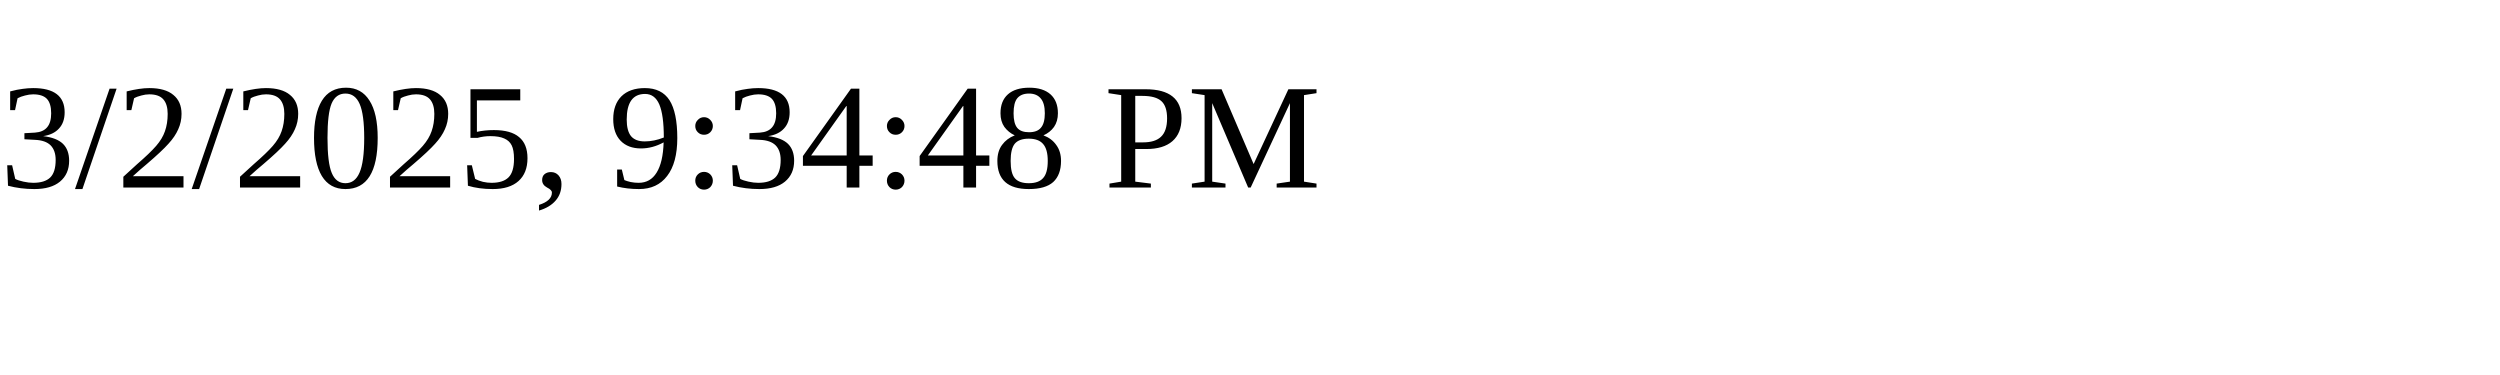
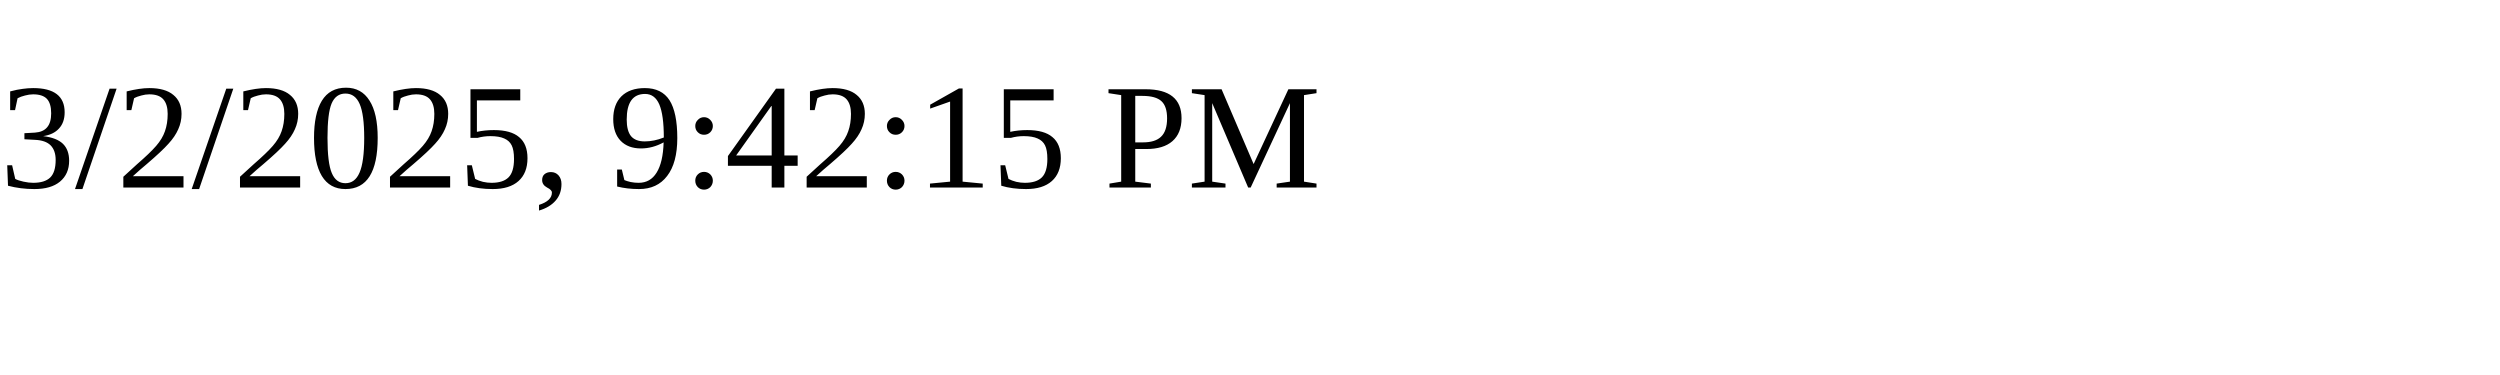
<svg xmlns="http://www.w3.org/2000/svg" height="30" width="200">
-   <text x="0" y="15">3/2/2025, 9:34:48 PM</text>
+   <text x="0" y="15">3/2/2025, 9:42:15 PM</text>
</svg>
